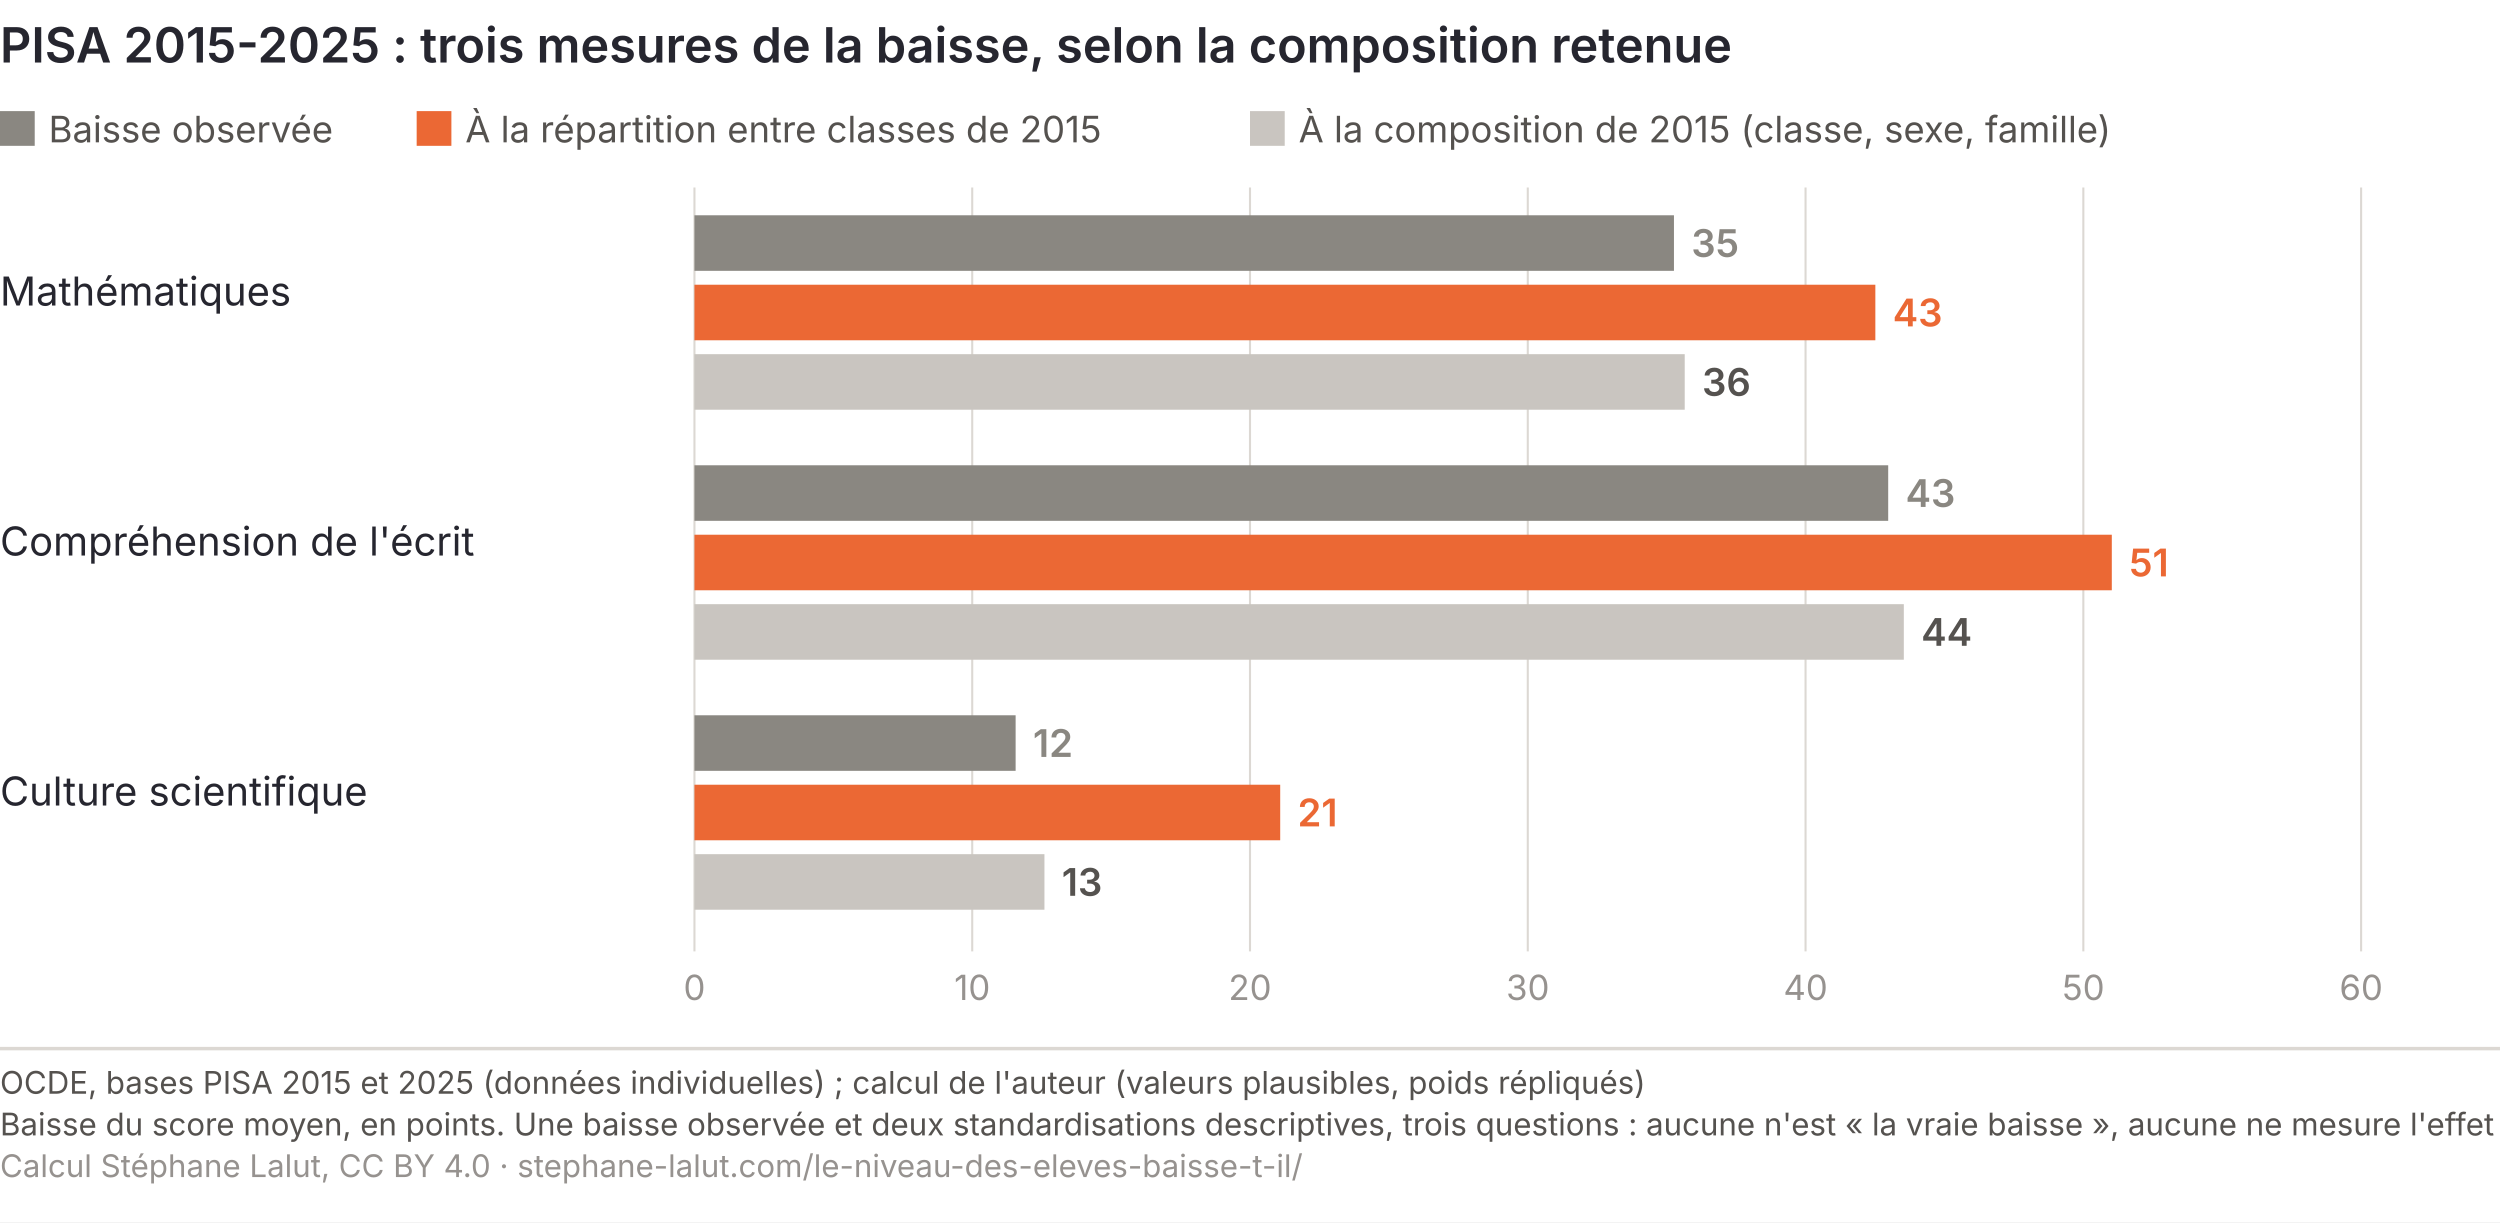
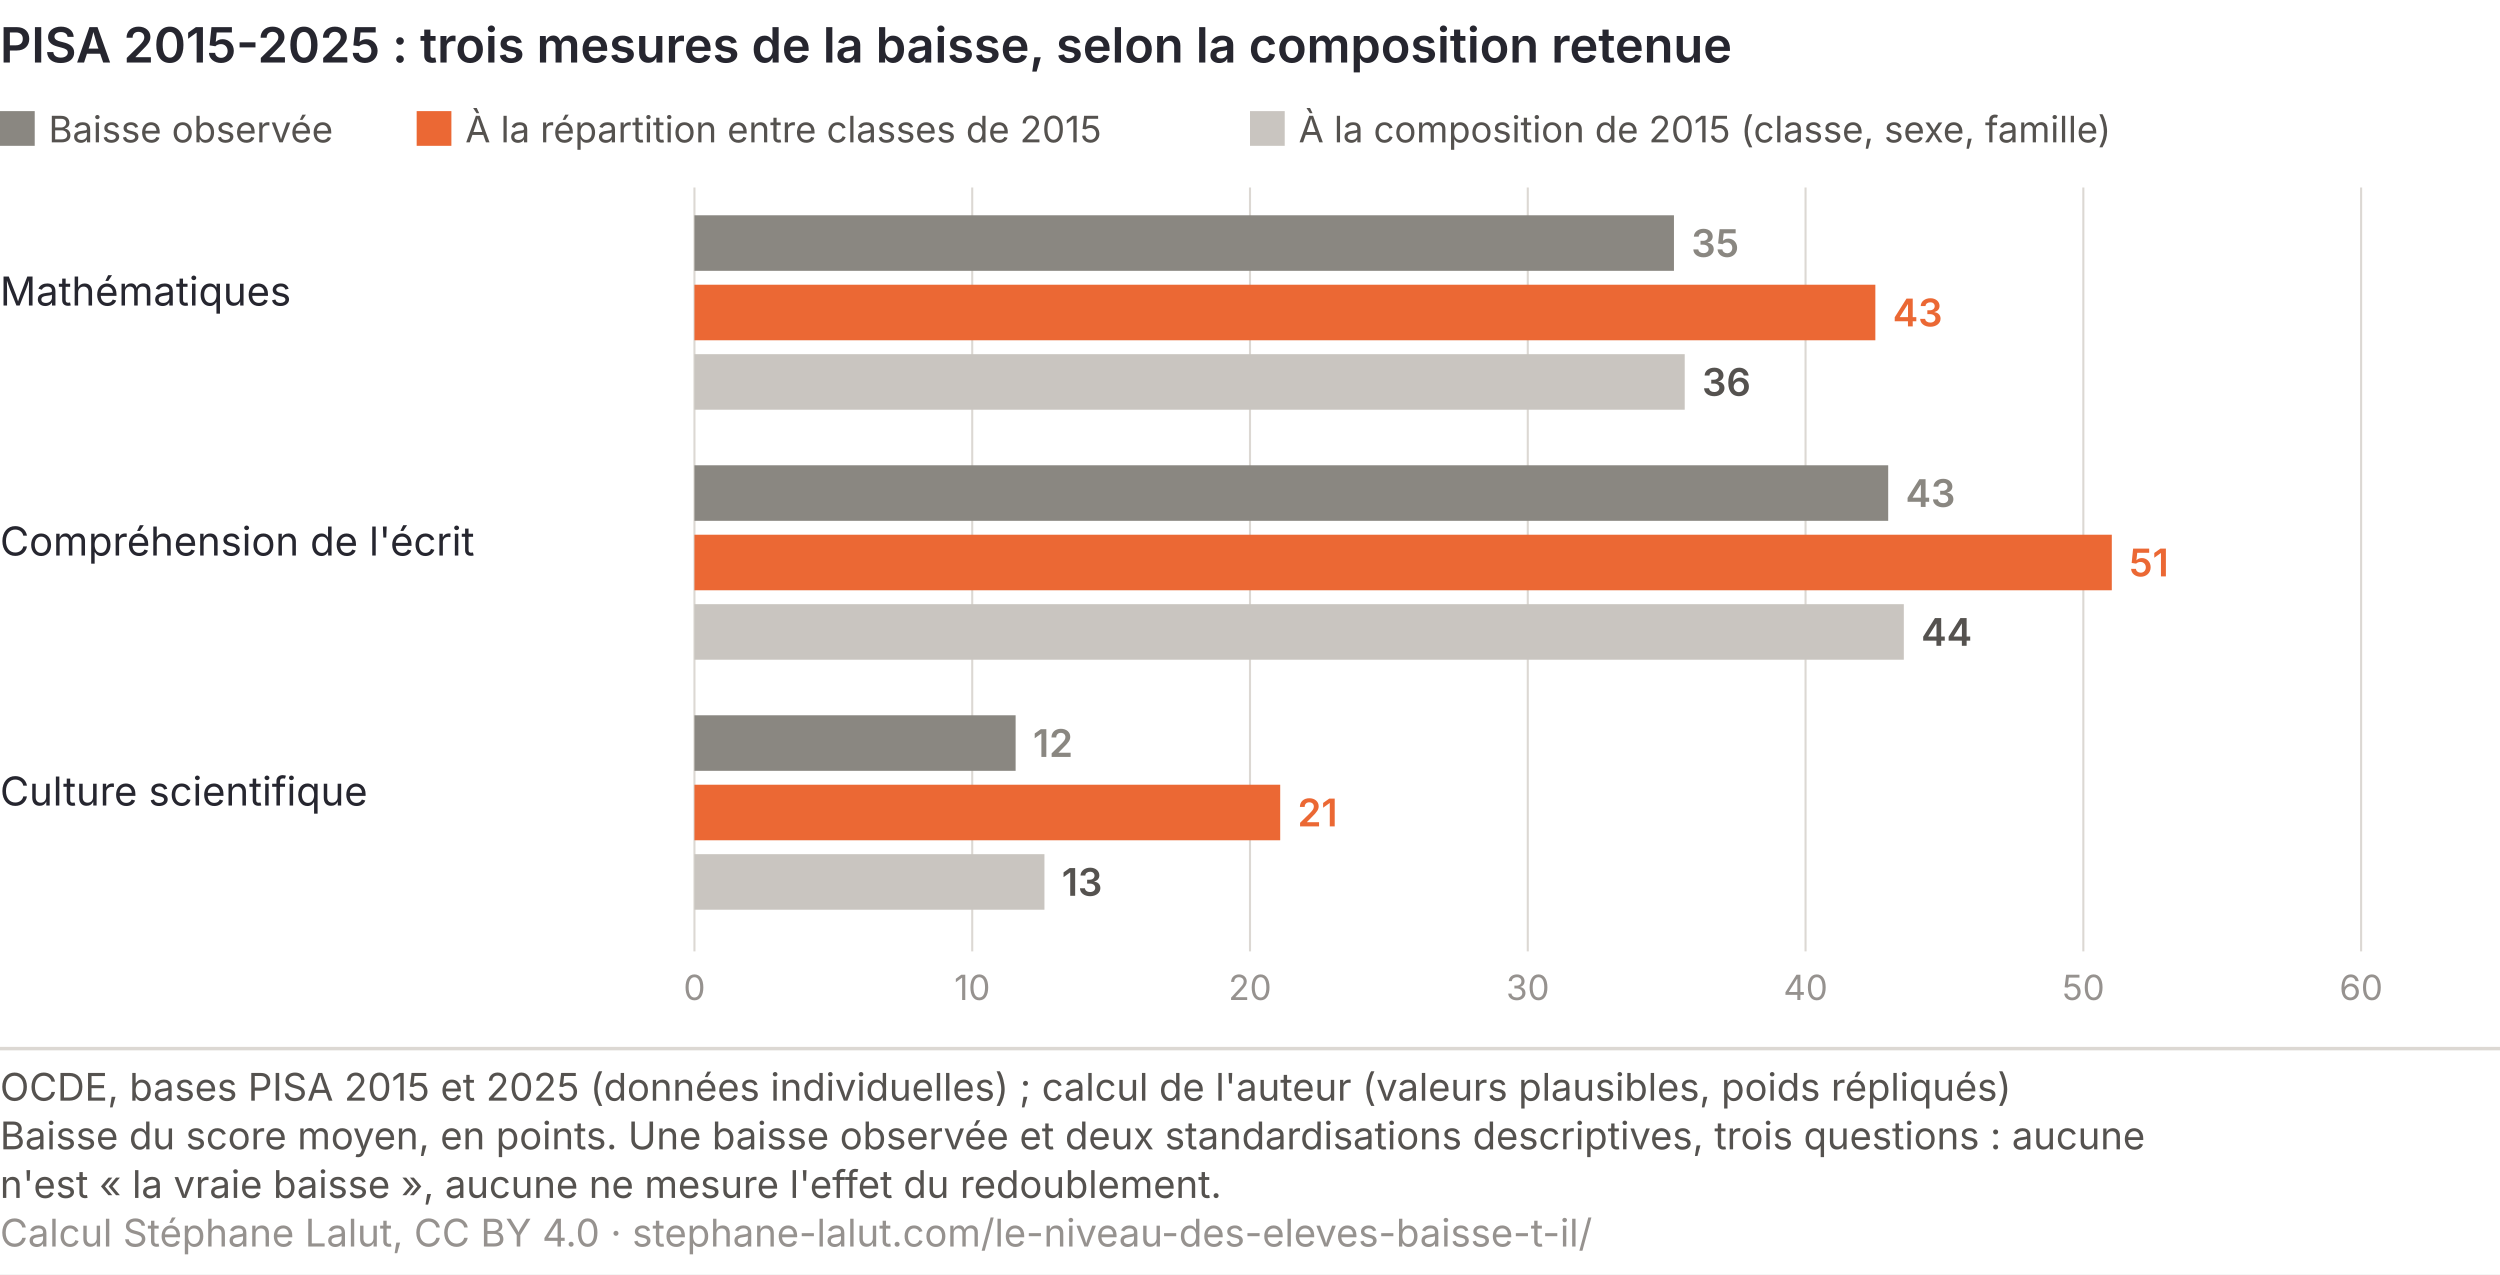
- <svg xmlns="http://www.w3.org/2000/svg" viewBox="0 0 720 352" role="img" font-variant-numeric="tabular-nums" aria-labelledby="niv-c-t niv-c-d" font-family="Inter, 'Helvetica Neue', Arial, sans-serif">
-   <rect width="720" height="352" fill="#ffffff" />
+ <svg xmlns="http://www.w3.org/2000/svg" viewBox="0 0 720 367" role="img" font-variant-numeric="tabular-nums" aria-labelledby="niv-c-t niv-c-d" font-family="Inter, 'Helvetica Neue', Arial, sans-serif">
+   <rect width="720" height="367" fill="#ffffff" />
  <text x="0" y="18" font-size="14" font-weight="600" fill="#26262f">PISA 2015-2025 : trois mesures de la baisse, selon la composition retenue</text>
  <rect x="0" y="32" width="10" height="10" fill="#8a8781" />
  <text x="14" y="41" font-size="10.5" fill="#55524f">Baisse observée</text>
  <rect x="120" y="32" width="10" height="10" fill="#eb6834" />
  <text x="134" y="41" font-size="10.5" fill="#55524f">À la répartition entre classes de 2015</text>
  <rect x="360" y="32" width="10" height="10" fill="#c9c5c0" />
  <text x="374" y="41" font-size="10.5" fill="#55524f">À la composition de 2015 (classe, sexe, famille)</text>
  <line x1="200.0" y1="54" x2="200.0" y2="274" stroke="#dcd8d3" stroke-width="0.6" />
  <text x="200.0" y="288" font-size="10" fill="#96928f" text-anchor="middle">0</text>
  <line x1="280.0" y1="54" x2="280.0" y2="274" stroke="#dcd8d3" stroke-width="0.6" />
  <text x="280.0" y="288" font-size="10" fill="#96928f" text-anchor="middle">10</text>
  <line x1="360.0" y1="54" x2="360.0" y2="274" stroke="#dcd8d3" stroke-width="0.6" />
  <text x="360.0" y="288" font-size="10" fill="#96928f" text-anchor="middle">20</text>
  <line x1="440.0" y1="54" x2="440.0" y2="274" stroke="#dcd8d3" stroke-width="0.6" />
  <text x="440.0" y="288" font-size="10" fill="#96928f" text-anchor="middle">30</text>
  <line x1="520.0" y1="54" x2="520.0" y2="274" stroke="#dcd8d3" stroke-width="0.6" />
  <text x="520.0" y="288" font-size="10" fill="#96928f" text-anchor="middle">40</text>
  <line x1="600.0" y1="54" x2="600.0" y2="274" stroke="#dcd8d3" stroke-width="0.6" />
  <text x="600.0" y="288" font-size="10" fill="#96928f" text-anchor="middle">50</text>
  <line x1="680.0" y1="54" x2="680.0" y2="274" stroke="#dcd8d3" stroke-width="0.6" />
  <text x="680.0" y="288" font-size="10" fill="#96928f" text-anchor="middle">60</text>
  <text x="0" y="88" font-size="11.5" fill="#26262f">Mathématiques</text>
  <rect x="200" y="62" width="282.1" height="16" fill="#8a8781" />
  <text x="487.1" y="74" font-size="11" fill="#8a8781" font-weight="600">35</text>
  <rect x="200" y="82" width="340.1" height="16" fill="#eb6834" />
  <text x="545.1" y="94" font-size="11" fill="#eb6834" font-weight="600">43</text>
  <rect x="200" y="102" width="285.2" height="16" fill="#c9c5c0" />
  <text x="490.2" y="114" font-size="11" fill="#55524f" font-weight="600">36</text>
  <text x="0" y="160" font-size="11.5" fill="#26262f">Compréhension de l'écrit</text>
  <rect x="200" y="134" width="343.8" height="16" fill="#8a8781" />
  <text x="548.8" y="146" font-size="11" fill="#8a8781" font-weight="600">43</text>
  <rect x="200" y="154" width="408.2" height="16" fill="#eb6834" />
  <text x="613.2" y="166" font-size="11" fill="#eb6834" font-weight="600">51</text>
  <rect x="200" y="174" width="348.3" height="16" fill="#c9c5c0" />
  <text x="553.3" y="186" font-size="11" fill="#55524f" font-weight="600">44</text>
  <text x="0" y="232" font-size="11.5" fill="#26262f">Culture scientifique</text>
  <rect x="200" y="206" width="92.5" height="16" fill="#8a8781" />
  <text x="297.5" y="218" font-size="11" fill="#8a8781" font-weight="600">12</text>
  <rect x="200" y="226" width="168.7" height="16" fill="#eb6834" />
  <text x="373.7" y="238" font-size="11" fill="#eb6834" font-weight="600">21</text>
  <rect x="200" y="246" width="100.8" height="16" fill="#c9c5c0" />
  <text x="305.8" y="258" font-size="11" fill="#55524f" font-weight="600">13</text>
  <line x1="0" y1="302.0" x2="720" y2="302.0" stroke="#dcd8d3" />
-   <text x="0" y="315.0" font-size="9" fill="#55524f">OCDE, bases PISA 2015 et 2025 (données individuelles) ; calcul de l'auteur (valeurs plausibles, poids répliqués)</text>
-   <text x="0" y="327.0" font-size="9" fill="#55524f">Baisse du score moyen, en points. Une baisse observée et deux standardisations descriptives, trois questions : aucune n'est « la vraie baisse », aucune ne mesure l'effet du redoublement.</text>
-   <text x="0" y="339.0" font-size="9" fill="#96928f">Calcul Stéphane Lalut, CC BY 4.0 · stephane-lalut.com/le-niveau-des-eleves-baisse-t-il/</text>
+   <text class="pied-source" x="0" y="317.0" font-size="11" fill="#55524f">OCDE, bases PISA 2015 et 2025 (données individuelles) ; calcul de l'auteur (valeurs plausibles, poids répliqués)</text>
+   <text class="pied-note" x="0" y="331.0" font-size="11" fill="#55524f">Baisse du score moyen, en points. Une baisse observée et deux standardisations descriptives, trois questions : aucune</text>
+   <text class="pied-note" x="0" y="345.0" font-size="11" fill="#55524f">n'est « la vraie baisse », aucune ne mesure l'effet du redoublement.</text>
+   <text class="pied-licence" x="0" y="359.0" font-size="11" fill="#96928f">Calcul Stéphane Lalut, CC BY 4.0 · stephane-lalut.com/le-niveau-des-eleves-baisse-t-il/</text>
</svg>
